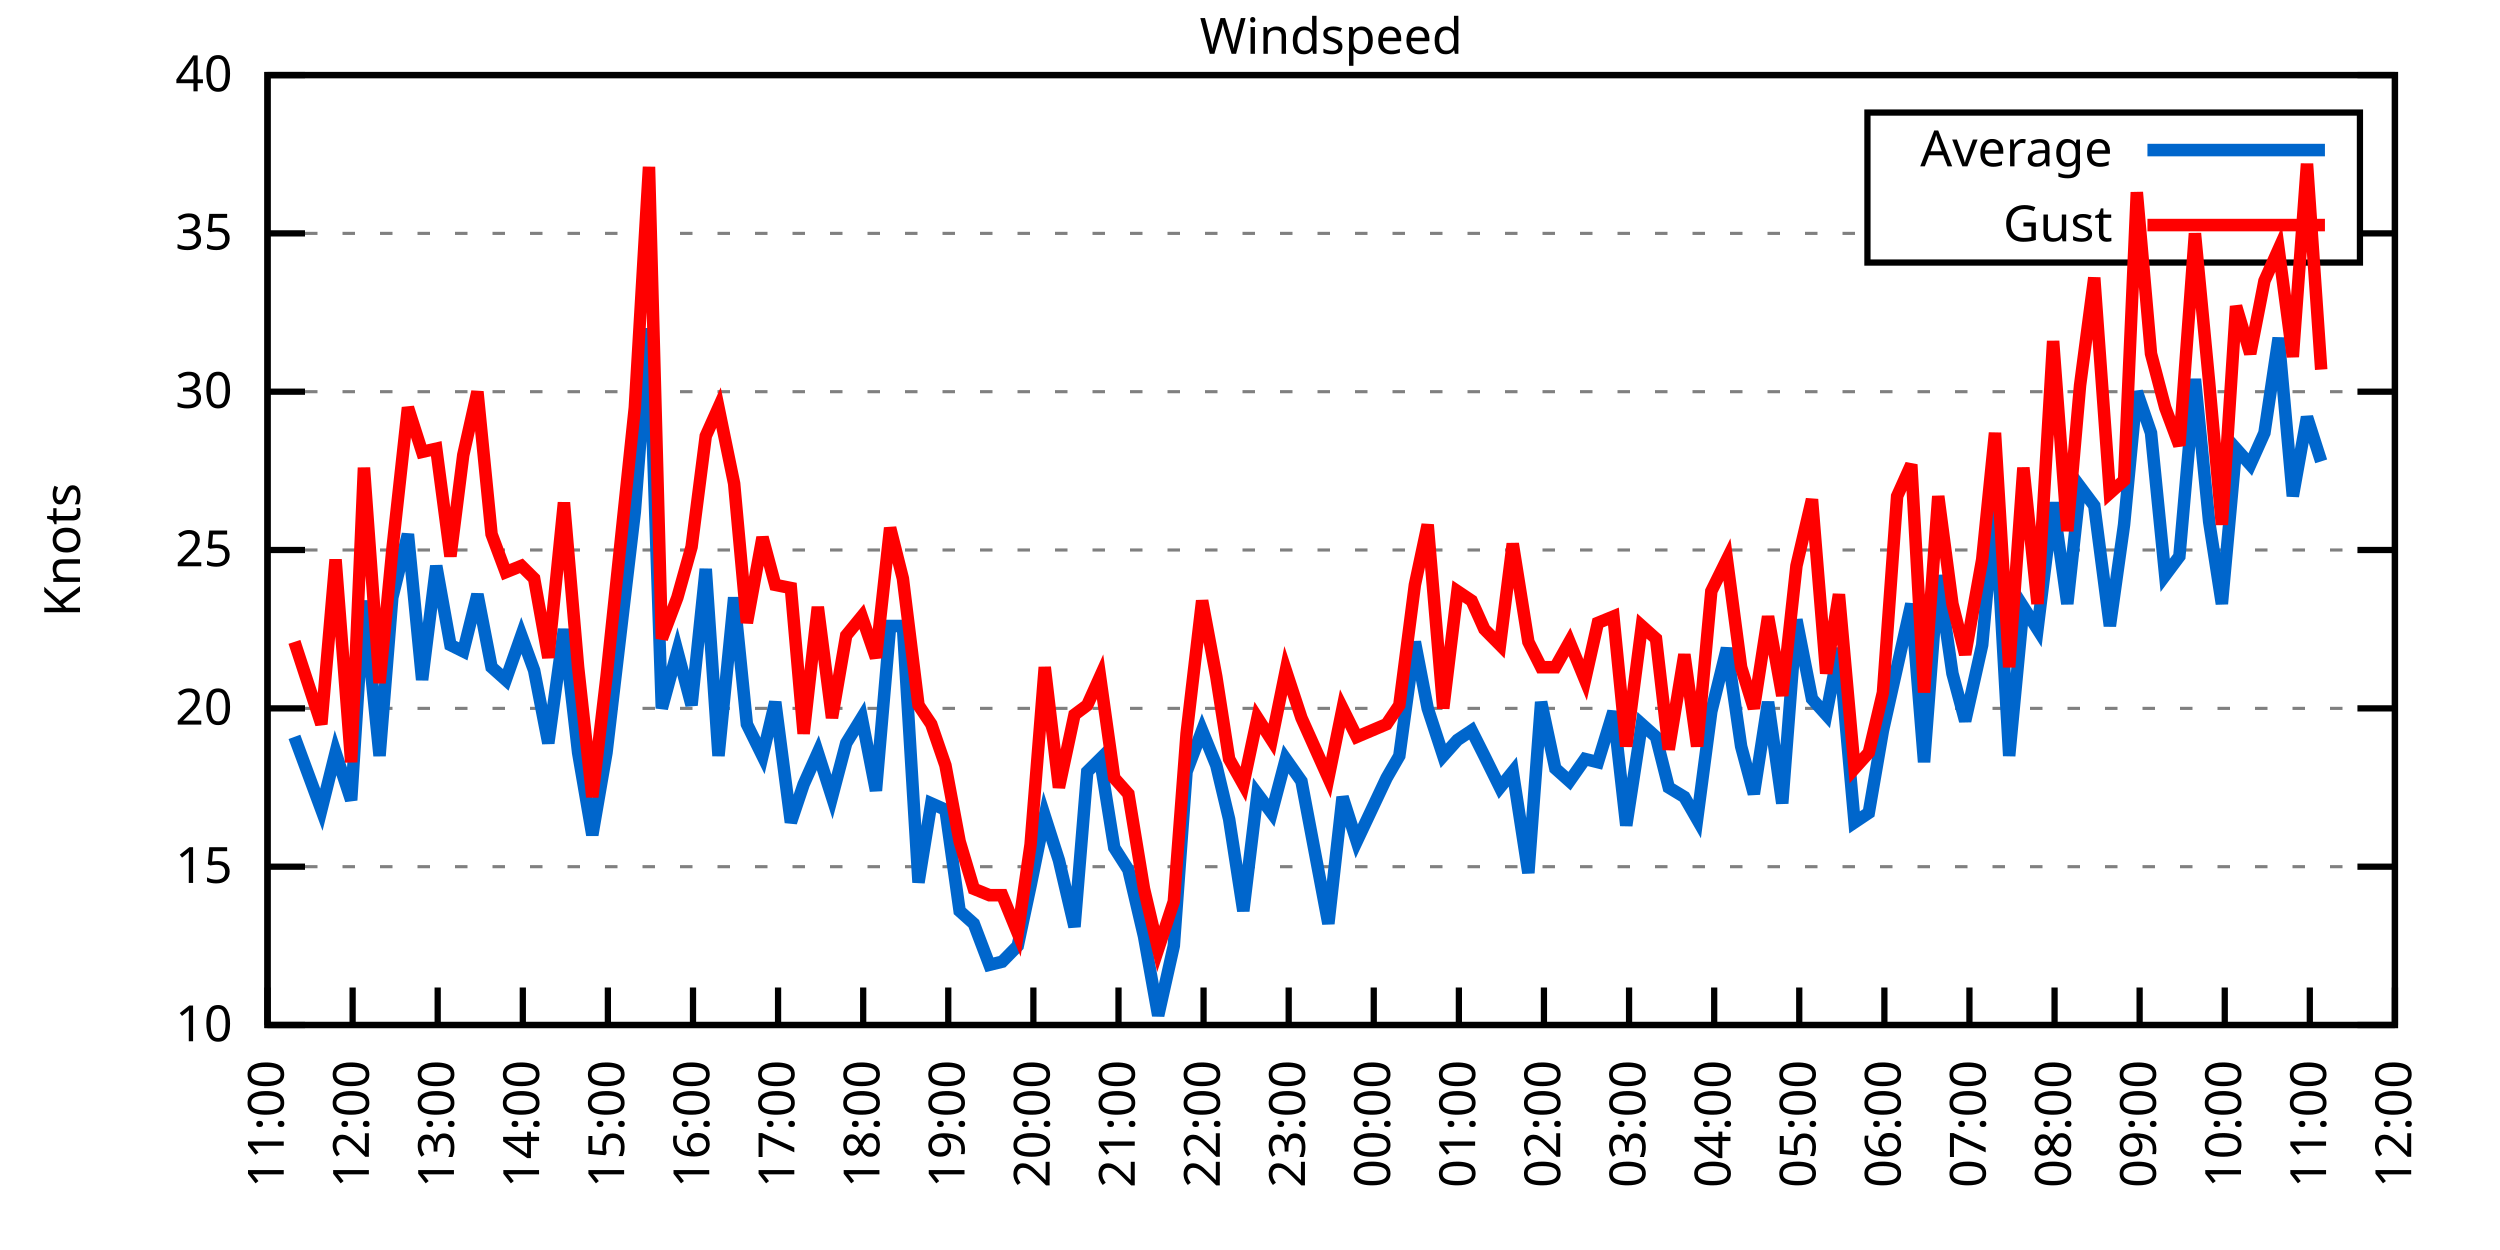
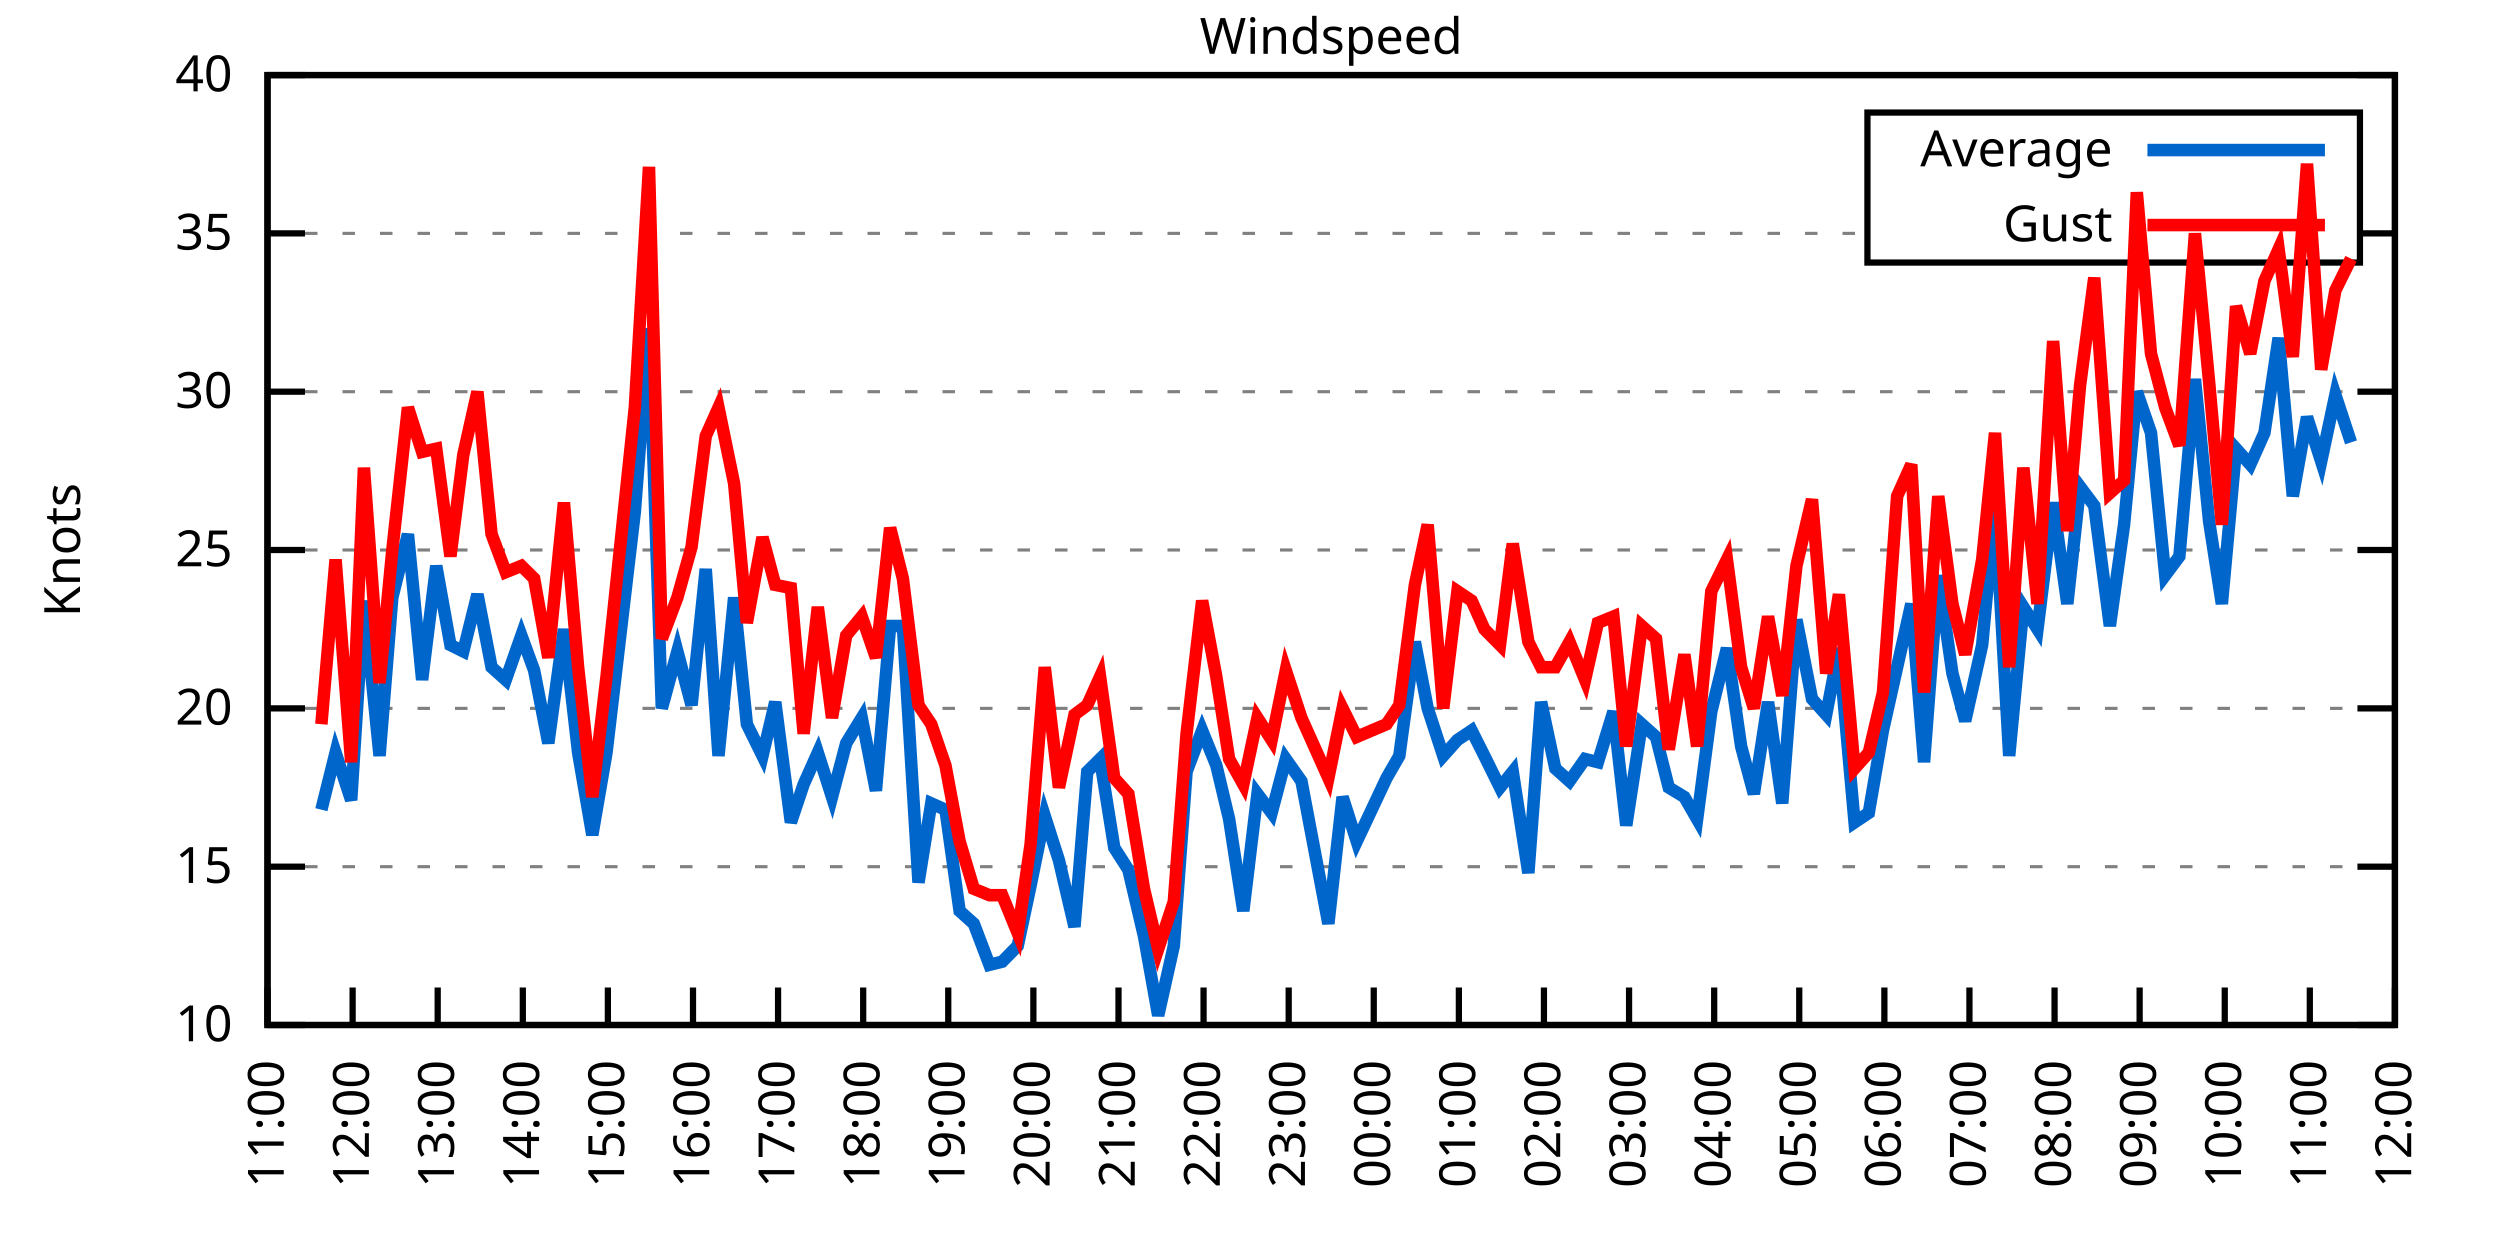
<svg xmlns="http://www.w3.org/2000/svg" xmlns:xlink="http://www.w3.org/1999/xlink" width="400" height="200" viewBox="0 0 400 200">
  <g id="gnuplot_canvas">
    <rect x="0" y="0" width="400" height="200" fill="none" />
    <defs>
      <circle id="gpDot" r="0.5" stroke-width="0.5" stroke="currentColor" />
      <path id="gpPt0" stroke-width="0.333" stroke="currentColor" d="M-1,0 h2 M0,-1 v2" />
      <path id="gpPt1" stroke-width="0.333" stroke="currentColor" d="M-1,-1 L1,1 M1,-1 L-1,1" />
      <path id="gpPt2" stroke-width="0.333" stroke="currentColor" d="M-1,0 L1,0 M0,-1 L0,1 M-1,-1 L1,1 M-1,1 L1,-1" />
      <rect id="gpPt3" stroke-width="0.333" stroke="currentColor" x="-1" y="-1" width="2" height="2" />
      <rect id="gpPt4" stroke-width="0.333" stroke="currentColor" fill="currentColor" x="-1" y="-1" width="2" height="2" />
      <circle id="gpPt5" stroke-width="0.333" stroke="currentColor" cx="0" cy="0" r="1" />
      <use xlink:href="#gpPt5" id="gpPt6" fill="currentColor" stroke="none" />
      <path id="gpPt7" stroke-width="0.333" stroke="currentColor" d="M0,-1.33 L-1.33,0.67 L1.33,0.67 z" />
      <use xlink:href="#gpPt7" id="gpPt8" fill="currentColor" stroke="none" />
      <use xlink:href="#gpPt7" id="gpPt9" stroke="currentColor" transform="rotate(180)" />
      <use xlink:href="#gpPt9" id="gpPt10" fill="currentColor" stroke="none" />
      <use xlink:href="#gpPt3" id="gpPt11" stroke="currentColor" transform="rotate(45)" />
      <use xlink:href="#gpPt11" id="gpPt12" fill="currentColor" stroke="none" />
      <path id="gpPt13" stroke-width="0.333" stroke="currentColor" d="M0,1.330 L1.265,0.411 L0.782,-1.067 L-0.782,-1.076 L-1.265,0.411 z" />
      <use xlink:href="#gpPt13" id="gpPt14" fill="currentColor" stroke="none" />
      <filter id="textbox" filterUnits="objectBoundingBox" x="0" y="0" height="1" width="1">
        <feFlood flood-color="white" flood-opacity="1" result="bgnd" />
        <feComposite in="SourceGraphic" in2="bgnd" operator="atop" />
      </filter>
      <filter id="greybox" filterUnits="objectBoundingBox" x="0" y="0" height="1" width="1">
        <feFlood flood-color="lightgrey" flood-opacity="1" result="grey" />
        <feComposite in="SourceGraphic" in2="grey" operator="atop" />
      </filter>
    </defs>
    <g fill="none" color="white" stroke="currentColor" stroke-width="1.00" stroke-linecap="butt" stroke-linejoin="miter">
</g>
    <g fill="none" color="black" stroke="currentColor" stroke-width="1.00" stroke-linecap="butt" stroke-linejoin="miter">
      <g stroke="none" shape-rendering="crispEdges">
        <polygon fill="rgb(255, 255, 255)" points="42.80,164.00 383.18,164.00 383.18,12.02 42.80,12.02 " />
      </g>
    </g>
    <g fill="none" color="black" stroke="currentColor" stroke-width="1.00" stroke-linecap="butt" stroke-linejoin="miter">
</g>
    <g fill="none" color="black" stroke="black" stroke-width="0.50" stroke-linecap="butt" stroke-linejoin="miter">
</g>
    <g fill="none" color="gray" stroke="currentColor" stroke-width="0.50" stroke-linecap="butt" stroke-linejoin="miter">
      <path stroke="gray" stroke-dasharray="2,4" class="gridline" d="M42.80,164.00 L383.19,164.00  " />
    </g>
    <g fill="none" color="gray" stroke="gray" stroke-width="1.00" stroke-linecap="butt" stroke-linejoin="miter">
</g>
    <g fill="none" color="black" stroke="currentColor" stroke-width="1.00" stroke-linecap="butt" stroke-linejoin="miter">
      <path stroke="black" d="M42.80,164.00 L48.80,164.00 M383.19,164.00 L377.19,164.00  " />
      <g transform="translate(37.20,166.60)" stroke="none" fill="black" font-family="Sans" font-size="8.00" text-anchor="end">
        <text>
          <tspan font-family="Sans"> 10</tspan>
        </text>
      </g>
    </g>
    <g fill="none" color="black" stroke="currentColor" stroke-width="1.00" stroke-linecap="butt" stroke-linejoin="miter">
</g>
    <g fill="none" color="black" stroke="black" stroke-width="0.50" stroke-linecap="butt" stroke-linejoin="miter">
</g>
    <g fill="none" color="gray" stroke="currentColor" stroke-width="0.50" stroke-linecap="butt" stroke-linejoin="miter">
      <path stroke="gray" stroke-dasharray="2,4" class="gridline" d="M42.80,138.67 L383.19,138.67  " />
    </g>
    <g fill="none" color="gray" stroke="gray" stroke-width="1.00" stroke-linecap="butt" stroke-linejoin="miter">
</g>
    <g fill="none" color="black" stroke="currentColor" stroke-width="1.00" stroke-linecap="butt" stroke-linejoin="miter">
      <path stroke="black" d="M42.80,138.67 L48.80,138.67 M383.19,138.67 L377.19,138.67  " />
      <g transform="translate(37.20,141.27)" stroke="none" fill="black" font-family="Sans" font-size="8.00" text-anchor="end">
        <text>
          <tspan font-family="Sans"> 15</tspan>
        </text>
      </g>
    </g>
    <g fill="none" color="black" stroke="currentColor" stroke-width="1.00" stroke-linecap="butt" stroke-linejoin="miter">
</g>
    <g fill="none" color="black" stroke="black" stroke-width="0.50" stroke-linecap="butt" stroke-linejoin="miter">
</g>
    <g fill="none" color="gray" stroke="currentColor" stroke-width="0.50" stroke-linecap="butt" stroke-linejoin="miter">
      <path stroke="gray" stroke-dasharray="2,4" class="gridline" d="M42.80,113.34 L383.19,113.34  " />
    </g>
    <g fill="none" color="gray" stroke="gray" stroke-width="1.00" stroke-linecap="butt" stroke-linejoin="miter">
</g>
    <g fill="none" color="black" stroke="currentColor" stroke-width="1.00" stroke-linecap="butt" stroke-linejoin="miter">
      <path stroke="black" d="M42.80,113.34 L48.80,113.34 M383.19,113.34 L377.19,113.34  " />
      <g transform="translate(37.20,115.94)" stroke="none" fill="black" font-family="Sans" font-size="8.00" text-anchor="end">
        <text>
          <tspan font-family="Sans"> 20</tspan>
        </text>
      </g>
    </g>
    <g fill="none" color="black" stroke="currentColor" stroke-width="1.00" stroke-linecap="butt" stroke-linejoin="miter">
</g>
    <g fill="none" color="black" stroke="black" stroke-width="0.50" stroke-linecap="butt" stroke-linejoin="miter">
</g>
    <g fill="none" color="gray" stroke="currentColor" stroke-width="0.50" stroke-linecap="butt" stroke-linejoin="miter">
      <path stroke="gray" stroke-dasharray="2,4" class="gridline" d="M42.80,88.00 L383.19,88.00  " />
    </g>
    <g fill="none" color="gray" stroke="gray" stroke-width="1.00" stroke-linecap="butt" stroke-linejoin="miter">
</g>
    <g fill="none" color="black" stroke="currentColor" stroke-width="1.00" stroke-linecap="butt" stroke-linejoin="miter">
      <path stroke="black" d="M42.80,88.00 L48.80,88.00 M383.19,88.00 L377.19,88.00  " />
      <g transform="translate(37.20,90.60)" stroke="none" fill="black" font-family="Sans" font-size="8.00" text-anchor="end">
        <text>
          <tspan font-family="Sans"> 25</tspan>
        </text>
      </g>
    </g>
    <g fill="none" color="black" stroke="currentColor" stroke-width="1.00" stroke-linecap="butt" stroke-linejoin="miter">
</g>
    <g fill="none" color="black" stroke="black" stroke-width="0.50" stroke-linecap="butt" stroke-linejoin="miter">
</g>
    <g fill="none" color="gray" stroke="currentColor" stroke-width="0.50" stroke-linecap="butt" stroke-linejoin="miter">
      <path stroke="gray" stroke-dasharray="2,4" class="gridline" d="M42.80,62.67 L383.19,62.67  " />
    </g>
    <g fill="none" color="gray" stroke="gray" stroke-width="1.00" stroke-linecap="butt" stroke-linejoin="miter">
</g>
    <g fill="none" color="black" stroke="currentColor" stroke-width="1.00" stroke-linecap="butt" stroke-linejoin="miter">
      <path stroke="black" d="M42.80,62.67 L48.80,62.67 M383.19,62.67 L377.19,62.67  " />
      <g transform="translate(37.20,65.27)" stroke="none" fill="black" font-family="Sans" font-size="8.00" text-anchor="end">
        <text>
          <tspan font-family="Sans"> 30</tspan>
        </text>
      </g>
    </g>
    <g fill="none" color="black" stroke="currentColor" stroke-width="1.00" stroke-linecap="butt" stroke-linejoin="miter">
</g>
    <g fill="none" color="black" stroke="black" stroke-width="0.50" stroke-linecap="butt" stroke-linejoin="miter">
</g>
    <g fill="none" color="gray" stroke="currentColor" stroke-width="0.50" stroke-linecap="butt" stroke-linejoin="miter">
      <path stroke="gray" stroke-dasharray="2,4" class="gridline" d="M42.80,37.34 L298.79,37.34 M377.59,37.34 L383.19,37.34  " />
    </g>
    <g fill="none" color="gray" stroke="gray" stroke-width="1.00" stroke-linecap="butt" stroke-linejoin="miter">
</g>
    <g fill="none" color="black" stroke="currentColor" stroke-width="1.00" stroke-linecap="butt" stroke-linejoin="miter">
      <path stroke="black" d="M42.80,37.34 L48.80,37.34 M383.19,37.34 L377.19,37.34  " />
      <g transform="translate(37.20,39.94)" stroke="none" fill="black" font-family="Sans" font-size="8.00" text-anchor="end">
        <text>
          <tspan font-family="Sans"> 35</tspan>
        </text>
      </g>
    </g>
    <g fill="none" color="black" stroke="currentColor" stroke-width="1.00" stroke-linecap="butt" stroke-linejoin="miter">
</g>
    <g fill="none" color="black" stroke="black" stroke-width="0.50" stroke-linecap="butt" stroke-linejoin="miter">
</g>
    <g fill="none" color="gray" stroke="currentColor" stroke-width="0.50" stroke-linecap="butt" stroke-linejoin="miter">
      <path stroke="gray" stroke-dasharray="2,4" class="gridline" d="M42.80,12.01 L383.19,12.01  " />
    </g>
    <g fill="none" color="gray" stroke="gray" stroke-width="1.00" stroke-linecap="butt" stroke-linejoin="miter">
</g>
    <g fill="none" color="black" stroke="currentColor" stroke-width="1.00" stroke-linecap="butt" stroke-linejoin="miter">
      <path stroke="black" d="M42.80,12.01 L48.80,12.01 M383.19,12.01 L377.19,12.01  " />
      <g transform="translate(37.20,14.61)" stroke="none" fill="black" font-family="Sans" font-size="8.00" text-anchor="end">
        <text>
          <tspan font-family="Sans"> 40</tspan>
        </text>
      </g>
    </g>
    <g fill="none" color="black" stroke="currentColor" stroke-width="1.00" stroke-linecap="butt" stroke-linejoin="miter">
      <path stroke="black" d="M42.80,164.00 L42.80,158.00  " />
      <g transform="translate(45.40,169.60) rotate(270.00)" stroke="none" fill="black" font-family="Sans" font-size="8.00" text-anchor="end">
        <text>
          <tspan font-family="Sans">11:00</tspan>
        </text>
      </g>
    </g>
    <g fill="none" color="black" stroke="currentColor" stroke-width="1.00" stroke-linecap="butt" stroke-linejoin="miter">
      <path stroke="black" d="M56.42,164.00 L56.42,158.00  " />
      <g transform="translate(59.02,169.60) rotate(270.00)" stroke="none" fill="black" font-family="Sans" font-size="8.00" text-anchor="end">
        <text>
          <tspan font-family="Sans">12:00</tspan>
        </text>
      </g>
    </g>
    <g fill="none" color="black" stroke="currentColor" stroke-width="1.00" stroke-linecap="butt" stroke-linejoin="miter">
      <path stroke="black" d="M70.03,164.00 L70.03,158.00  " />
      <g transform="translate(72.63,169.60) rotate(270.00)" stroke="none" fill="black" font-family="Sans" font-size="8.00" text-anchor="end">
        <text>
          <tspan font-family="Sans">13:00</tspan>
        </text>
      </g>
    </g>
    <g fill="none" color="black" stroke="currentColor" stroke-width="1.00" stroke-linecap="butt" stroke-linejoin="miter">
      <path stroke="black" d="M83.65,164.00 L83.65,158.00  " />
      <g transform="translate(86.25,169.60) rotate(270.00)" stroke="none" fill="black" font-family="Sans" font-size="8.00" text-anchor="end">
        <text>
          <tspan font-family="Sans">14:00</tspan>
        </text>
      </g>
    </g>
    <g fill="none" color="black" stroke="currentColor" stroke-width="1.00" stroke-linecap="butt" stroke-linejoin="miter">
      <path stroke="black" d="M97.26,164.00 L97.26,158.00  " />
      <g transform="translate(99.86,169.60) rotate(270.00)" stroke="none" fill="black" font-family="Sans" font-size="8.00" text-anchor="end">
        <text>
          <tspan font-family="Sans">15:00</tspan>
        </text>
      </g>
    </g>
    <g fill="none" color="black" stroke="currentColor" stroke-width="1.00" stroke-linecap="butt" stroke-linejoin="miter">
      <path stroke="black" d="M110.88,164.00 L110.88,158.00  " />
      <g transform="translate(113.48,169.60) rotate(270.00)" stroke="none" fill="black" font-family="Sans" font-size="8.00" text-anchor="end">
        <text>
          <tspan font-family="Sans">16:00</tspan>
        </text>
      </g>
    </g>
    <g fill="none" color="black" stroke="currentColor" stroke-width="1.00" stroke-linecap="butt" stroke-linejoin="miter">
      <path stroke="black" d="M124.49,164.00 L124.49,158.00  " />
      <g transform="translate(127.09,169.60) rotate(270.00)" stroke="none" fill="black" font-family="Sans" font-size="8.00" text-anchor="end">
        <text>
          <tspan font-family="Sans">17:00</tspan>
        </text>
      </g>
    </g>
    <g fill="none" color="black" stroke="currentColor" stroke-width="1.00" stroke-linecap="butt" stroke-linejoin="miter">
      <path stroke="black" d="M138.11,164.00 L138.11,158.00  " />
      <g transform="translate(140.71,169.60) rotate(270.00)" stroke="none" fill="black" font-family="Sans" font-size="8.00" text-anchor="end">
        <text>
          <tspan font-family="Sans">18:00</tspan>
        </text>
      </g>
    </g>
    <g fill="none" color="black" stroke="currentColor" stroke-width="1.00" stroke-linecap="butt" stroke-linejoin="miter">
      <path stroke="black" d="M151.72,164.00 L151.72,158.00  " />
      <g transform="translate(154.32,169.60) rotate(270.00)" stroke="none" fill="black" font-family="Sans" font-size="8.00" text-anchor="end">
        <text>
          <tspan font-family="Sans">19:00</tspan>
        </text>
      </g>
    </g>
    <g fill="none" color="black" stroke="currentColor" stroke-width="1.00" stroke-linecap="butt" stroke-linejoin="miter">
      <path stroke="black" d="M165.34,164.00 L165.34,158.00  " />
      <g transform="translate(167.94,169.60) rotate(270.00)" stroke="none" fill="black" font-family="Sans" font-size="8.00" text-anchor="end">
        <text>
          <tspan font-family="Sans">20:00</tspan>
        </text>
      </g>
    </g>
    <g fill="none" color="black" stroke="currentColor" stroke-width="1.00" stroke-linecap="butt" stroke-linejoin="miter">
      <path stroke="black" d="M178.96,164.00 L178.96,158.00  " />
      <g transform="translate(181.56,169.60) rotate(270.00)" stroke="none" fill="black" font-family="Sans" font-size="8.00" text-anchor="end">
        <text>
          <tspan font-family="Sans">21:00</tspan>
        </text>
      </g>
    </g>
    <g fill="none" color="black" stroke="currentColor" stroke-width="1.00" stroke-linecap="butt" stroke-linejoin="miter">
      <path stroke="black" d="M192.57,164.00 L192.57,158.00  " />
      <g transform="translate(195.17,169.60) rotate(270.00)" stroke="none" fill="black" font-family="Sans" font-size="8.00" text-anchor="end">
        <text>
          <tspan font-family="Sans">22:00</tspan>
        </text>
      </g>
    </g>
    <g fill="none" color="black" stroke="currentColor" stroke-width="1.00" stroke-linecap="butt" stroke-linejoin="miter">
      <path stroke="black" d="M206.19,164.00 L206.19,158.00  " />
      <g transform="translate(208.79,169.60) rotate(270.00)" stroke="none" fill="black" font-family="Sans" font-size="8.00" text-anchor="end">
        <text>
          <tspan font-family="Sans">23:00</tspan>
        </text>
      </g>
    </g>
    <g fill="none" color="black" stroke="currentColor" stroke-width="1.00" stroke-linecap="butt" stroke-linejoin="miter">
      <path stroke="black" d="M219.80,164.00 L219.80,158.00  " />
      <g transform="translate(222.40,169.60) rotate(270.00)" stroke="none" fill="black" font-family="Sans" font-size="8.00" text-anchor="end">
        <text>
          <tspan font-family="Sans">00:00</tspan>
        </text>
      </g>
    </g>
    <g fill="none" color="black" stroke="currentColor" stroke-width="1.00" stroke-linecap="butt" stroke-linejoin="miter">
      <path stroke="black" d="M233.42,164.00 L233.42,158.00  " />
      <g transform="translate(236.02,169.60) rotate(270.00)" stroke="none" fill="black" font-family="Sans" font-size="8.00" text-anchor="end">
        <text>
          <tspan font-family="Sans">01:00</tspan>
        </text>
      </g>
    </g>
    <g fill="none" color="black" stroke="currentColor" stroke-width="1.00" stroke-linecap="butt" stroke-linejoin="miter">
      <path stroke="black" d="M247.03,164.00 L247.03,158.00  " />
      <g transform="translate(249.63,169.60) rotate(270.00)" stroke="none" fill="black" font-family="Sans" font-size="8.00" text-anchor="end">
        <text>
          <tspan font-family="Sans">02:00</tspan>
        </text>
      </g>
    </g>
    <g fill="none" color="black" stroke="currentColor" stroke-width="1.00" stroke-linecap="butt" stroke-linejoin="miter">
      <path stroke="black" d="M260.65,164.00 L260.65,158.00  " />
      <g transform="translate(263.25,169.60) rotate(270.00)" stroke="none" fill="black" font-family="Sans" font-size="8.00" text-anchor="end">
        <text>
          <tspan font-family="Sans">03:00</tspan>
        </text>
      </g>
    </g>
    <g fill="none" color="black" stroke="currentColor" stroke-width="1.00" stroke-linecap="butt" stroke-linejoin="miter">
      <path stroke="black" d="M274.27,164.00 L274.27,158.00  " />
      <g transform="translate(276.87,169.60) rotate(270.00)" stroke="none" fill="black" font-family="Sans" font-size="8.00" text-anchor="end">
        <text>
          <tspan font-family="Sans">04:00</tspan>
        </text>
      </g>
    </g>
    <g fill="none" color="black" stroke="currentColor" stroke-width="1.00" stroke-linecap="butt" stroke-linejoin="miter">
      <path stroke="black" d="M287.88,164.00 L287.88,158.00  " />
      <g transform="translate(290.48,169.60) rotate(270.00)" stroke="none" fill="black" font-family="Sans" font-size="8.00" text-anchor="end">
        <text>
          <tspan font-family="Sans">05:00</tspan>
        </text>
      </g>
    </g>
    <g fill="none" color="black" stroke="currentColor" stroke-width="1.00" stroke-linecap="butt" stroke-linejoin="miter">
      <path stroke="black" d="M301.50,164.00 L301.50,158.00  " />
      <g transform="translate(304.10,169.60) rotate(270.00)" stroke="none" fill="black" font-family="Sans" font-size="8.00" text-anchor="end">
        <text>
          <tspan font-family="Sans">06:00</tspan>
        </text>
      </g>
    </g>
    <g fill="none" color="black" stroke="currentColor" stroke-width="1.00" stroke-linecap="butt" stroke-linejoin="miter">
      <path stroke="black" d="M315.11,164.00 L315.11,158.00  " />
      <g transform="translate(317.71,169.60) rotate(270.00)" stroke="none" fill="black" font-family="Sans" font-size="8.00" text-anchor="end">
        <text>
          <tspan font-family="Sans">07:00</tspan>
        </text>
      </g>
    </g>
    <g fill="none" color="black" stroke="currentColor" stroke-width="1.00" stroke-linecap="butt" stroke-linejoin="miter">
      <path stroke="black" d="M328.73,164.00 L328.73,158.00  " />
      <g transform="translate(331.33,169.60) rotate(270.00)" stroke="none" fill="black" font-family="Sans" font-size="8.00" text-anchor="end">
        <text>
          <tspan font-family="Sans">08:00</tspan>
        </text>
      </g>
    </g>
    <g fill="none" color="black" stroke="currentColor" stroke-width="1.00" stroke-linecap="butt" stroke-linejoin="miter">
      <path stroke="black" d="M342.34,164.00 L342.34,158.00  " />
      <g transform="translate(344.94,169.60) rotate(270.00)" stroke="none" fill="black" font-family="Sans" font-size="8.00" text-anchor="end">
        <text>
          <tspan font-family="Sans">09:00</tspan>
        </text>
      </g>
    </g>
    <g fill="none" color="black" stroke="currentColor" stroke-width="1.00" stroke-linecap="butt" stroke-linejoin="miter">
      <path stroke="black" d="M355.96,164.00 L355.96,158.00  " />
      <g transform="translate(358.56,169.60) rotate(270.00)" stroke="none" fill="black" font-family="Sans" font-size="8.00" text-anchor="end">
        <text>
          <tspan font-family="Sans">10:00</tspan>
        </text>
      </g>
    </g>
    <g fill="none" color="black" stroke="currentColor" stroke-width="1.00" stroke-linecap="butt" stroke-linejoin="miter">
      <path stroke="black" d="M369.57,164.00 L369.57,158.00  " />
      <g transform="translate(372.17,169.60) rotate(270.00)" stroke="none" fill="black" font-family="Sans" font-size="8.00" text-anchor="end">
        <text>
          <tspan font-family="Sans">11:00</tspan>
        </text>
      </g>
    </g>
    <g fill="none" color="black" stroke="currentColor" stroke-width="1.00" stroke-linecap="butt" stroke-linejoin="miter">
      <path stroke="black" d="M383.19,164.00 L383.19,158.00  " />
      <g transform="translate(385.79,169.60) rotate(270.00)" stroke="none" fill="black" font-family="Sans" font-size="8.00" text-anchor="end">
        <text>
          <tspan font-family="Sans">12:00</tspan>
        </text>
      </g>
    </g>
    <g fill="none" color="black" stroke="currentColor" stroke-width="1.00" stroke-linecap="butt" stroke-linejoin="miter">
</g>
    <g fill="none" color="black" stroke="currentColor" stroke-width="1.00" stroke-linecap="butt" stroke-linejoin="miter">
      <path stroke="black" d="M42.80,12.01 L42.80,164.00 L383.19,164.00 L383.19,12.01 L42.80,12.01 Z  " />
    </g>
    <g fill="none" color="black" stroke="currentColor" stroke-width="1.00" stroke-linecap="butt" stroke-linejoin="miter">
</g>
    <g fill="none" color="black" stroke="currentColor" stroke-width="1.00" stroke-linecap="butt" stroke-linejoin="miter">
      <path stroke="black" d="M298.79,42.01 L298.79,18.01 L377.59,18.01 L377.59,42.01 L298.79,42.01 Z  " />
    </g>
    <g id="Windspeed_plot_1">
      <g fill="none" color="white" stroke="black" stroke-width="2.00" stroke-linecap="butt" stroke-linejoin="miter">
</g>
      <g fill="none" color="black" stroke="currentColor" stroke-width="2.00" stroke-linecap="butt" stroke-linejoin="miter">
        <g transform="translate(337.99,26.61)" stroke="none" fill="black" font-family="Sans" font-size="8.00" text-anchor="end">
          <text>
            <tspan font-family="Sans">Average</tspan>
          </text>
        </g>
      </g>
      <g fill="none" color="black" stroke="currentColor" stroke-width="2.00" stroke-linecap="butt" stroke-linejoin="miter">
-         <path stroke="rgb(  0, 102, 204)" d="M343.59,24.01 L371.99,24.01 M47.11,117.90 L51.42,129.55 L53.69,120.43 L56.19,128.03 L58.23,96.11 L60.73,120.94   L62.77,95.60 L65.27,85.47 L67.54,108.78 L69.80,90.54 L72.07,103.20 L74.12,104.22 L76.39,95.10 L78.65,106.75   L80.92,108.78 L83.42,101.68 L85.46,107.26 L87.73,118.91 L90.23,100.67 L92.50,120.43 L94.77,133.60 L97.04,120.43   L101.57,81.93 L103.84,52.54 L105.89,113.34 L108.38,104.22 L110.65,112.83 L112.92,91.04 L114.96,120.94 L117.46,95.60   L119.50,115.87 L122.00,120.94 L124.04,112.32 L126.54,131.58 L128.58,125.50 L130.85,120.43 L133.12,127.52 L135.39,118.91   L137.88,114.86 L140.15,126.51 L142.42,100.16 L144.46,100.16 L146.96,141.20 L149.00,128.54 L151.27,129.55 L153.54,145.76   L155.81,147.79 L158.31,154.37 L160.35,153.87 L162.84,151.33 L164.89,141.71 L167.16,130.56 L169.43,137.66 L171.92,148.29   L173.96,123.47 L176.01,121.44 L178.28,135.63 L180.54,139.17 L183.04,149.81 L185.31,162.48 L187.81,151.33 L189.85,123.47   L192.34,116.88 L194.61,122.46 L196.66,131.07 L198.93,145.76 L201.19,127.02 L203.46,130.06 L205.73,121.44 L208.23,124.99   L212.54,147.79 L214.81,127.52 L217.08,134.62 L221.85,124.48 L223.89,120.94 L226.38,102.70 L228.43,113.34 L230.92,120.94   L233.19,118.40 L235.46,116.88 L237.50,120.94 L240.00,126.00 L242.04,123.47 L244.54,139.68 L246.58,112.32 L248.85,122.96   L251.12,124.99 L253.61,121.44 L255.66,121.95 L258.15,113.84 L260.20,132.08 L262.69,115.87 L264.96,117.90 L267.00,126.00   L269.50,127.52 L271.54,131.07 L273.81,113.84 L276.31,103.71 L278.58,119.42 L280.62,127.02 L282.89,112.32 L285.16,128.54   L287.43,99.15 L289.92,111.82 L292.19,114.35 L294.23,103.71 L296.73,131.58 L299.00,130.06 L301.27,116.88 L303.54,106.75   L305.81,96.62 L307.85,121.95 L310.12,92.06 L312.39,107.76 L314.43,115.36 L317.15,103.20 L319.20,80.91 L321.47,120.94   L323.74,97.12 L326.00,100.67 L328.50,80.41 L330.77,96.62 L332.81,77.87 L335.08,80.91 L337.58,100.16 L339.85,83.95   L341.89,62.67 L344.16,69.26 L346.43,92.06 L348.70,89.02 L351.19,60.65 L353.46,83.45 L355.50,96.62 L357.77,71.79   L360.04,74.33 L362.31,69.26 L364.58,54.06 L366.85,79.39 L369.12,66.73 L371.39,73.82  " />
+         <path stroke="rgb(  0, 102, 204)" d="M343.59,24.01 L371.99,24.01 M51.42,129.55 L53.69,120.43 L56.19,128.03 L58.23,96.11 L60.73,120.94 L62.77,95.60   L65.27,85.47 L67.54,108.78 L69.80,90.54 L72.07,103.20 L74.12,104.22 L76.39,95.10 L78.65,106.75 L80.92,108.78   L83.42,101.68 L85.46,107.26 L87.73,118.91 L90.23,100.67 L92.50,120.43 L94.77,133.60 L97.04,120.43 L101.57,81.93   L103.84,52.54 L105.89,113.34 L108.38,104.22 L110.65,112.83 L112.92,91.04 L114.96,120.94 L117.46,95.60 L119.50,115.87   L122.00,120.94 L124.04,112.32 L126.54,131.58 L128.58,125.50 L130.85,120.43 L133.12,127.52 L135.39,118.91 L137.88,114.86   L140.15,126.51 L142.42,100.16 L144.46,100.16 L146.96,141.20 L149.00,128.54 L151.27,129.55 L153.54,145.76 L155.81,147.79   L158.31,154.37 L160.35,153.87 L162.84,151.33 L164.89,141.71 L167.16,130.56 L169.43,137.66 L171.92,148.29 L173.96,123.47   L176.01,121.44 L178.28,135.63 L180.54,139.17 L183.04,149.81 L185.31,162.48 L187.81,151.33 L189.85,123.47 L192.34,116.88   L194.61,122.46 L196.66,131.07 L198.93,145.76 L201.19,127.02 L203.46,130.06 L205.73,121.44 L208.23,124.99 L212.54,147.79   L214.81,127.52 L217.08,134.62 L221.85,124.48 L223.89,120.94 L226.38,102.70 L228.43,113.34 L230.92,120.94 L233.19,118.40   L235.46,116.88 L237.50,120.94 L240.00,126.00 L242.04,123.47 L244.54,139.68 L246.58,112.32 L248.85,122.96 L251.12,124.99   L253.61,121.44 L255.66,121.95 L258.15,113.84 L260.20,132.08 L262.69,115.87 L264.96,117.90 L267.00,126.00 L269.50,127.52   L271.54,131.07 L273.81,113.84 L276.31,103.71 L278.58,119.42 L280.62,127.02 L282.89,112.32 L285.16,128.54 L287.43,99.15   L289.92,111.82 L292.19,114.35 L294.23,103.71 L296.73,131.58 L299.00,130.06 L301.27,116.88 L303.54,106.75 L305.81,96.62   L307.85,121.95 L310.12,92.06 L312.39,107.76 L314.43,115.36 L317.15,103.20 L319.20,80.91 L321.47,120.94 L323.74,97.12   L326.00,100.67 L328.50,80.41 L330.77,96.62 L332.81,77.87 L335.08,80.91 L337.58,100.16 L339.85,83.95 L341.89,62.67   L344.16,69.26 L346.43,92.06 L348.70,89.02 L351.19,60.65 L353.46,83.45 L355.50,96.62 L357.77,71.79 L360.04,74.33   L362.31,69.26 L364.58,54.06 L366.85,79.39 L369.12,66.73 L371.39,73.82 L373.66,63.18 L376.16,70.78  " />
      </g>
    </g>
    <g id="Windspeed_plot_2">
      <g fill="none" color="black" stroke="currentColor" stroke-width="2.00" stroke-linecap="butt" stroke-linejoin="miter">
        <g transform="translate(337.99,38.61)" stroke="none" fill="black" font-family="Sans" font-size="8.00" text-anchor="end">
          <text>
            <tspan font-family="Sans">Gust</tspan>
          </text>
        </g>
      </g>
      <g fill="none" color="black" stroke="currentColor" stroke-width="2.00" stroke-linecap="butt" stroke-linejoin="miter">
-         <path stroke="rgb(255,   0,   0)" d="M343.59,36.01 L371.99,36.01 M47.11,102.70 L51.42,115.87 L53.69,89.52 L56.19,121.95 L58.23,74.83 L60.73,109.28   L62.77,88.00 L65.27,65.21 L67.54,72.30 L69.80,71.79 L72.07,89.02 L74.12,72.81 L76.39,62.67 L78.65,85.47   L80.92,91.55 L83.42,90.54 L85.46,92.56 L87.73,105.23 L90.23,80.41 L92.50,106.75 L94.77,127.52 L97.04,108.27   L101.57,65.21 L103.84,26.70 L105.89,102.19 L108.38,95.60 L110.65,87.50 L112.92,69.77 L114.96,65.21 L117.46,77.37   L119.50,99.66 L122.00,85.98 L124.04,93.58 L126.54,94.08 L128.58,117.39 L130.85,97.12 L133.12,114.86 L135.39,101.68   L137.88,98.64 L140.15,105.23 L142.42,84.46 L144.46,92.56 L146.96,112.83 L149.00,115.87 L151.27,122.46 L153.54,134.62   L155.81,142.21 L158.31,143.23 L160.35,143.23 L162.84,149.31 L164.89,135.12 L167.16,106.75 L169.43,126.00 L171.92,114.35   L173.96,112.83 L176.01,108.27 L178.28,124.48 L180.54,127.02 L183.04,142.21 L185.31,151.84 L187.81,144.24 L189.85,117.39   L192.34,96.11 L194.61,108.27 L196.66,121.44 L198.93,125.50 L201.19,114.86 L203.46,118.40 L205.73,107.26 L208.23,114.86   L212.54,124.48 L214.81,113.34 L217.08,117.90 L221.85,115.87 L223.89,112.83 L226.38,93.58 L228.43,83.95 L230.92,113.34   L233.19,94.59 L235.46,96.11 L237.50,100.67 L240.00,103.20 L242.04,86.99 L244.54,102.70 L246.58,106.75 L248.85,106.75   L251.12,102.70 L253.61,108.78 L255.66,99.66 L258.15,98.64 L260.20,119.42 L262.69,100.16 L264.96,102.19 L267.00,119.92   L269.50,104.72 L271.54,119.42 L273.81,94.59 L276.31,89.52 L278.58,106.75 L280.62,113.34 L282.89,98.64 L285.16,111.31   L287.43,90.54 L289.92,79.90 L292.19,107.76 L294.23,95.10 L296.73,122.96 L299.00,120.43 L301.27,110.80 L303.54,79.39   L305.81,74.33 L307.85,110.80 L310.12,79.39 L312.39,96.62 L314.43,104.72 L317.15,89.52 L319.20,69.26 L321.47,106.75   L323.74,74.83 L326.00,96.62 L328.50,54.57 L330.77,84.97 L332.81,61.66 L335.08,44.43 L337.58,78.89 L339.85,76.86   L341.89,30.76 L344.16,56.59 L346.43,65.21 L348.70,71.29 L351.19,37.34 L353.46,61.15 L355.50,83.95 L357.77,48.99   L360.04,56.59 L362.31,44.94 L364.58,39.87 L366.85,57.10 L369.12,26.20 L371.39,59.13  " />
+         <path stroke="rgb(255,   0,   0)" d="M343.59,36.01 L371.99,36.01 M51.42,115.87 L53.69,89.52 L56.19,121.95 L58.23,74.83 L60.73,109.28 L62.77,88.00   L65.27,65.21 L67.54,72.30 L69.80,71.79 L72.07,89.02 L74.12,72.81 L76.39,62.67 L78.65,85.47 L80.92,91.55   L83.42,90.54 L85.46,92.56 L87.73,105.23 L90.23,80.41 L92.50,106.75 L94.77,127.52 L97.04,108.27 L101.57,65.21   L103.84,26.70 L105.89,102.19 L108.38,95.60 L110.65,87.50 L112.92,69.77 L114.96,65.21 L117.46,77.37 L119.50,99.66   L122.00,85.98 L124.04,93.58 L126.54,94.08 L128.58,117.39 L130.85,97.12 L133.12,114.86 L135.39,101.68 L137.88,98.64   L140.15,105.23 L142.42,84.46 L144.46,92.56 L146.96,112.83 L149.00,115.87 L151.27,122.46 L153.54,134.62 L155.81,142.21   L158.31,143.23 L160.35,143.23 L162.84,149.31 L164.89,135.12 L167.16,106.75 L169.43,126.00 L171.92,114.35 L173.96,112.83   L176.01,108.27 L178.28,124.48 L180.54,127.02 L183.04,142.21 L185.31,151.84 L187.81,144.24 L189.85,117.39 L192.34,96.11   L194.61,108.27 L196.66,121.44 L198.93,125.50 L201.19,114.86 L203.46,118.40 L205.73,107.26 L208.23,114.86 L212.54,124.48   L214.81,113.34 L217.08,117.90 L221.85,115.87 L223.89,112.83 L226.38,93.58 L228.43,83.95 L230.92,113.34 L233.19,94.59   L235.46,96.11 L237.50,100.67 L240.00,103.20 L242.04,86.99 L244.54,102.70 L246.58,106.75 L248.85,106.75 L251.12,102.70   L253.61,108.78 L255.66,99.66 L258.15,98.64 L260.20,119.42 L262.69,100.16 L264.96,102.19 L267.00,119.92 L269.50,104.72   L271.54,119.42 L273.81,94.59 L276.31,89.52 L278.58,106.75 L280.62,113.34 L282.89,98.64 L285.16,111.31 L287.43,90.54   L289.92,79.90 L292.19,107.76 L294.23,95.10 L296.73,122.96 L299.00,120.43 L301.27,110.80 L303.54,79.39 L305.81,74.33   L307.85,110.80 L310.12,79.39 L312.39,96.62 L314.43,104.72 L317.15,89.52 L319.20,69.26 L321.47,106.75 L323.74,74.83   L326.00,96.62 L328.50,54.57 L330.77,84.97 L332.81,61.66 L335.08,44.43 L337.58,78.89 L339.85,76.86 L341.89,30.76   L344.16,56.59 L346.43,65.21 L348.70,71.29 L351.19,37.34 L353.46,61.15 L355.50,83.95 L357.77,48.99 L360.04,56.59   L362.31,44.94 L364.58,39.87 L366.85,57.10 L369.12,26.20 L371.39,59.13 L373.66,46.46 L376.16,41.39  " />
      </g>
    </g>
    <g fill="none" color="black" stroke="currentColor" stroke-width="2.00" stroke-linecap="butt" stroke-linejoin="miter">
</g>
    <g fill="none" color="black" stroke="black" stroke-width="1.00" stroke-linecap="butt" stroke-linejoin="miter">
</g>
    <g fill="none" color="black" stroke="currentColor" stroke-width="1.00" stroke-linecap="butt" stroke-linejoin="miter">
      <path stroke="black" d="M42.80,12.01 L42.80,164.00 L383.19,164.00 L383.19,12.01 L42.80,12.01 Z  " />
      <g transform="translate(12.80,88.01) rotate(270.00)" stroke="none" fill="black" font-family="Sans" font-size="8.00" text-anchor="middle">
        <text>
          <tspan font-family="Sans">Knots</tspan>
        </text>
      </g>
    </g>
    <g fill="none" color="black" stroke="currentColor" stroke-width="1.00" stroke-linecap="butt" stroke-linejoin="miter">
</g>
    <g fill="none" color="black" stroke="currentColor" stroke-width="1.00" stroke-linecap="butt" stroke-linejoin="miter">
      <g transform="translate(212.99,8.61)" stroke="none" fill="black" font-family="Sans" font-size="8.00" text-anchor="middle">
        <text>
          <tspan font-family="Sans">Windspeed</tspan>
        </text>
      </g>
    </g>
    <g fill="none" color="black" stroke="currentColor" stroke-width="1.00" stroke-linecap="butt" stroke-linejoin="miter">
</g>
  </g>
</svg>
